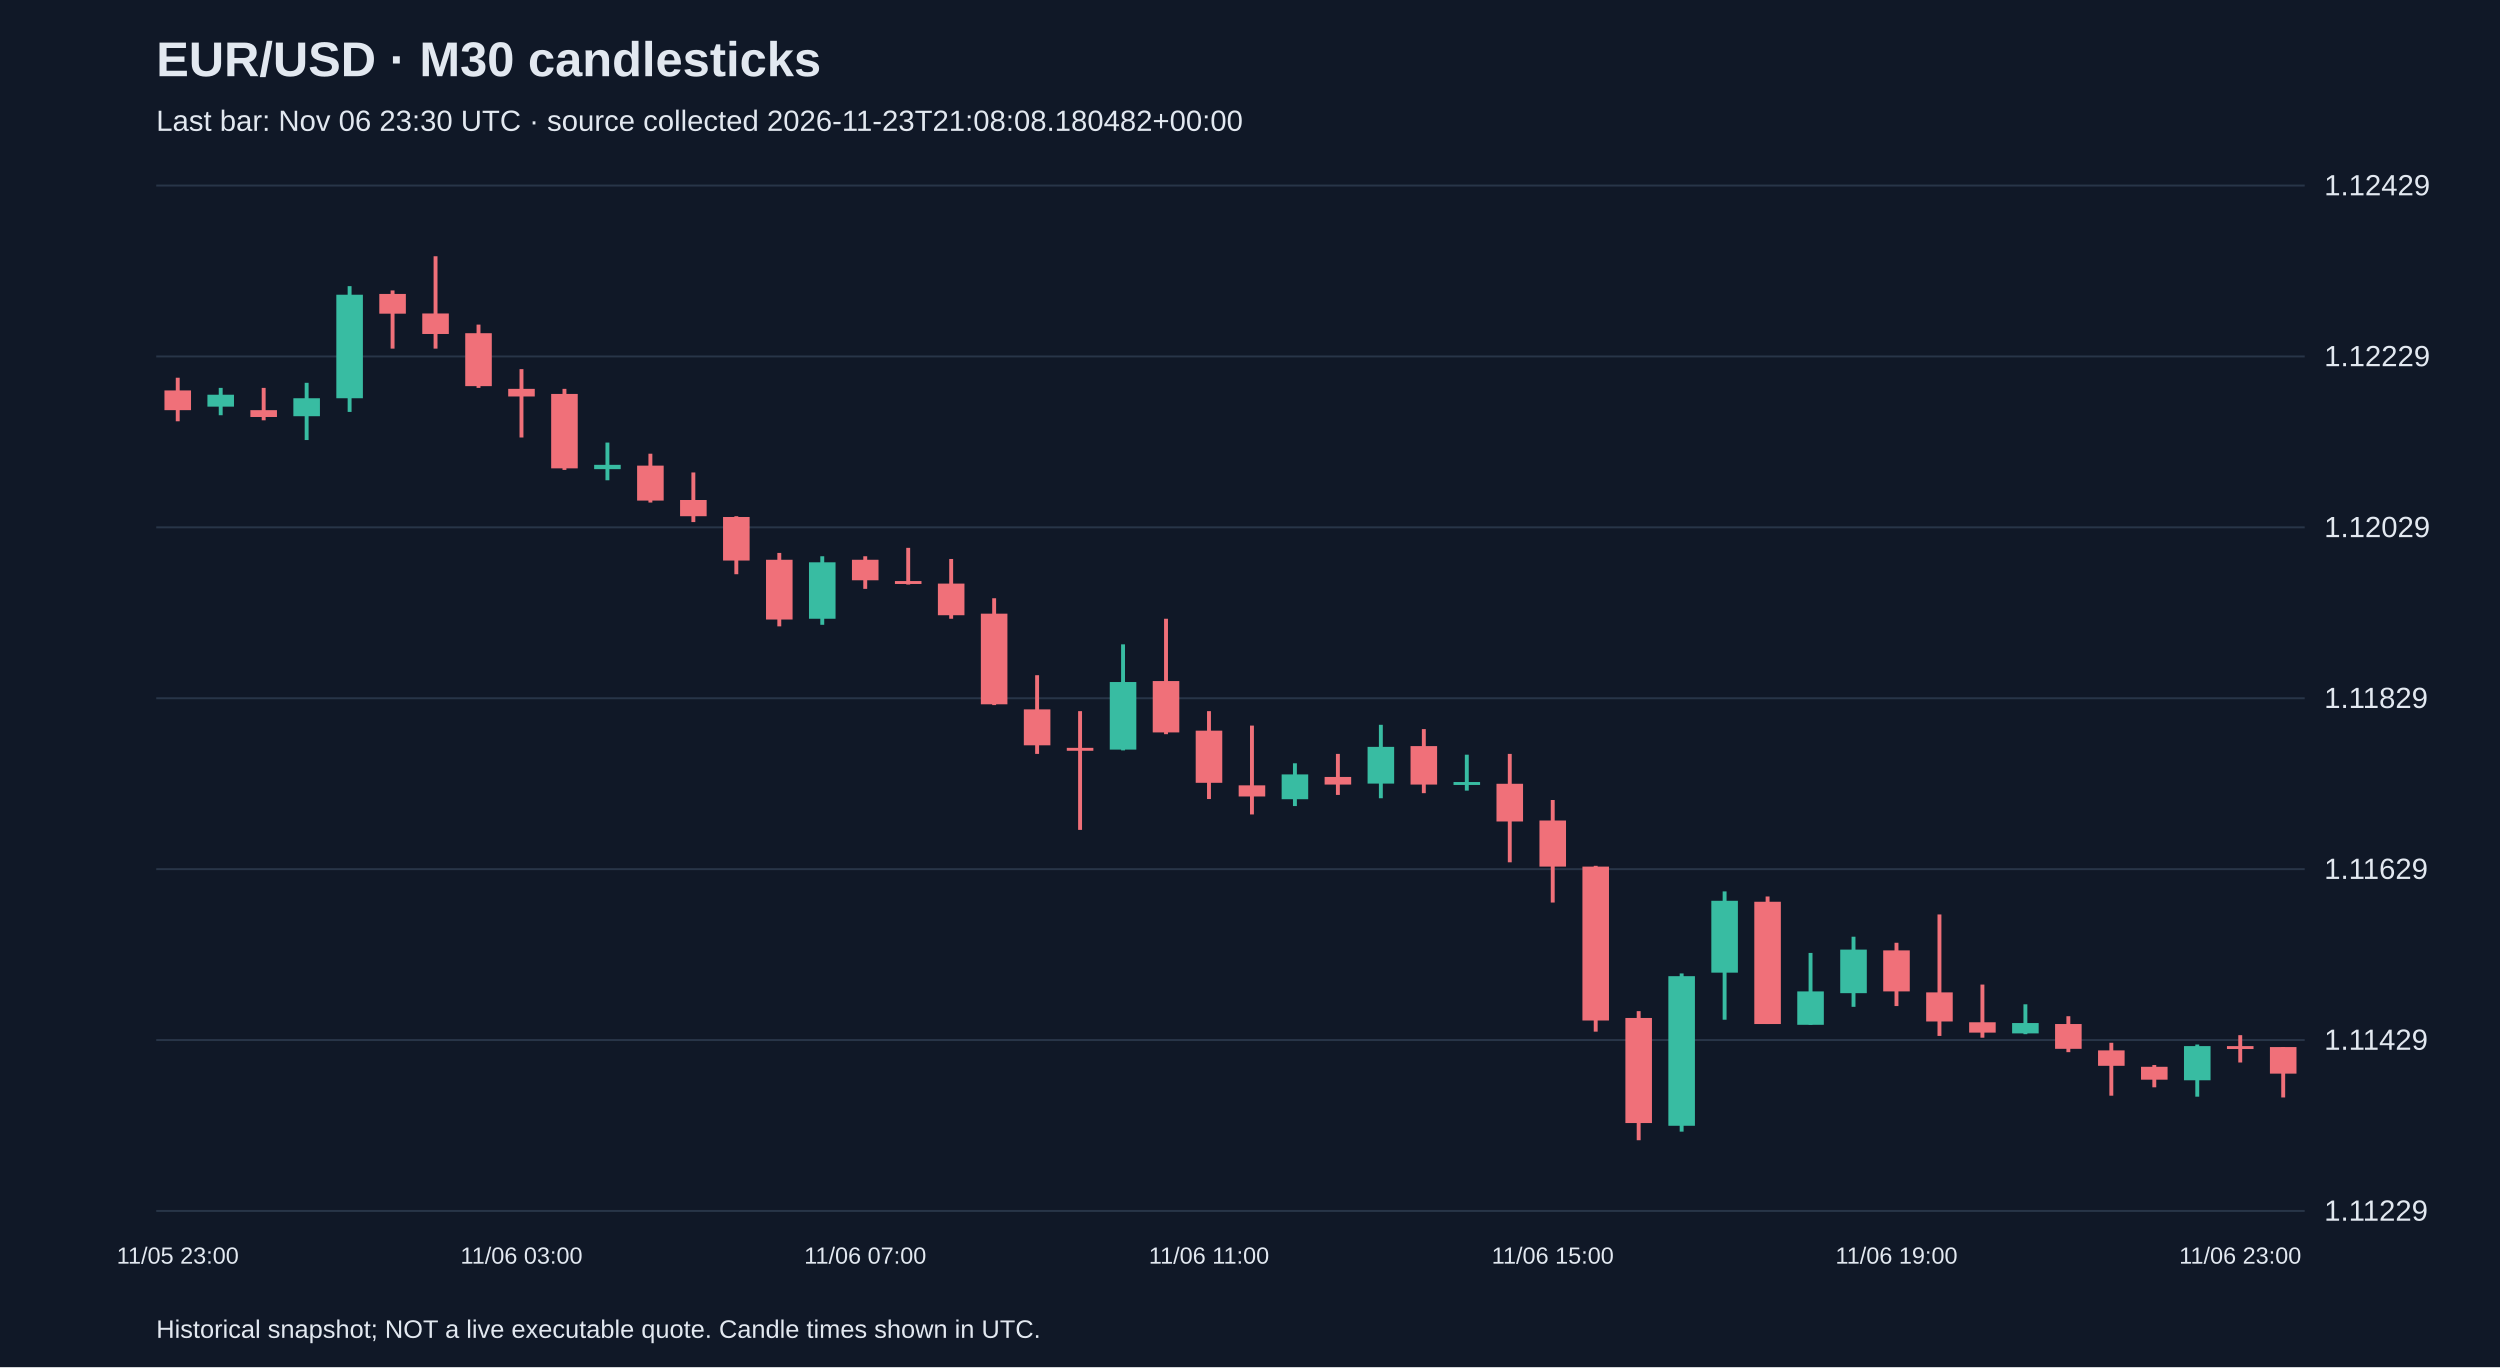
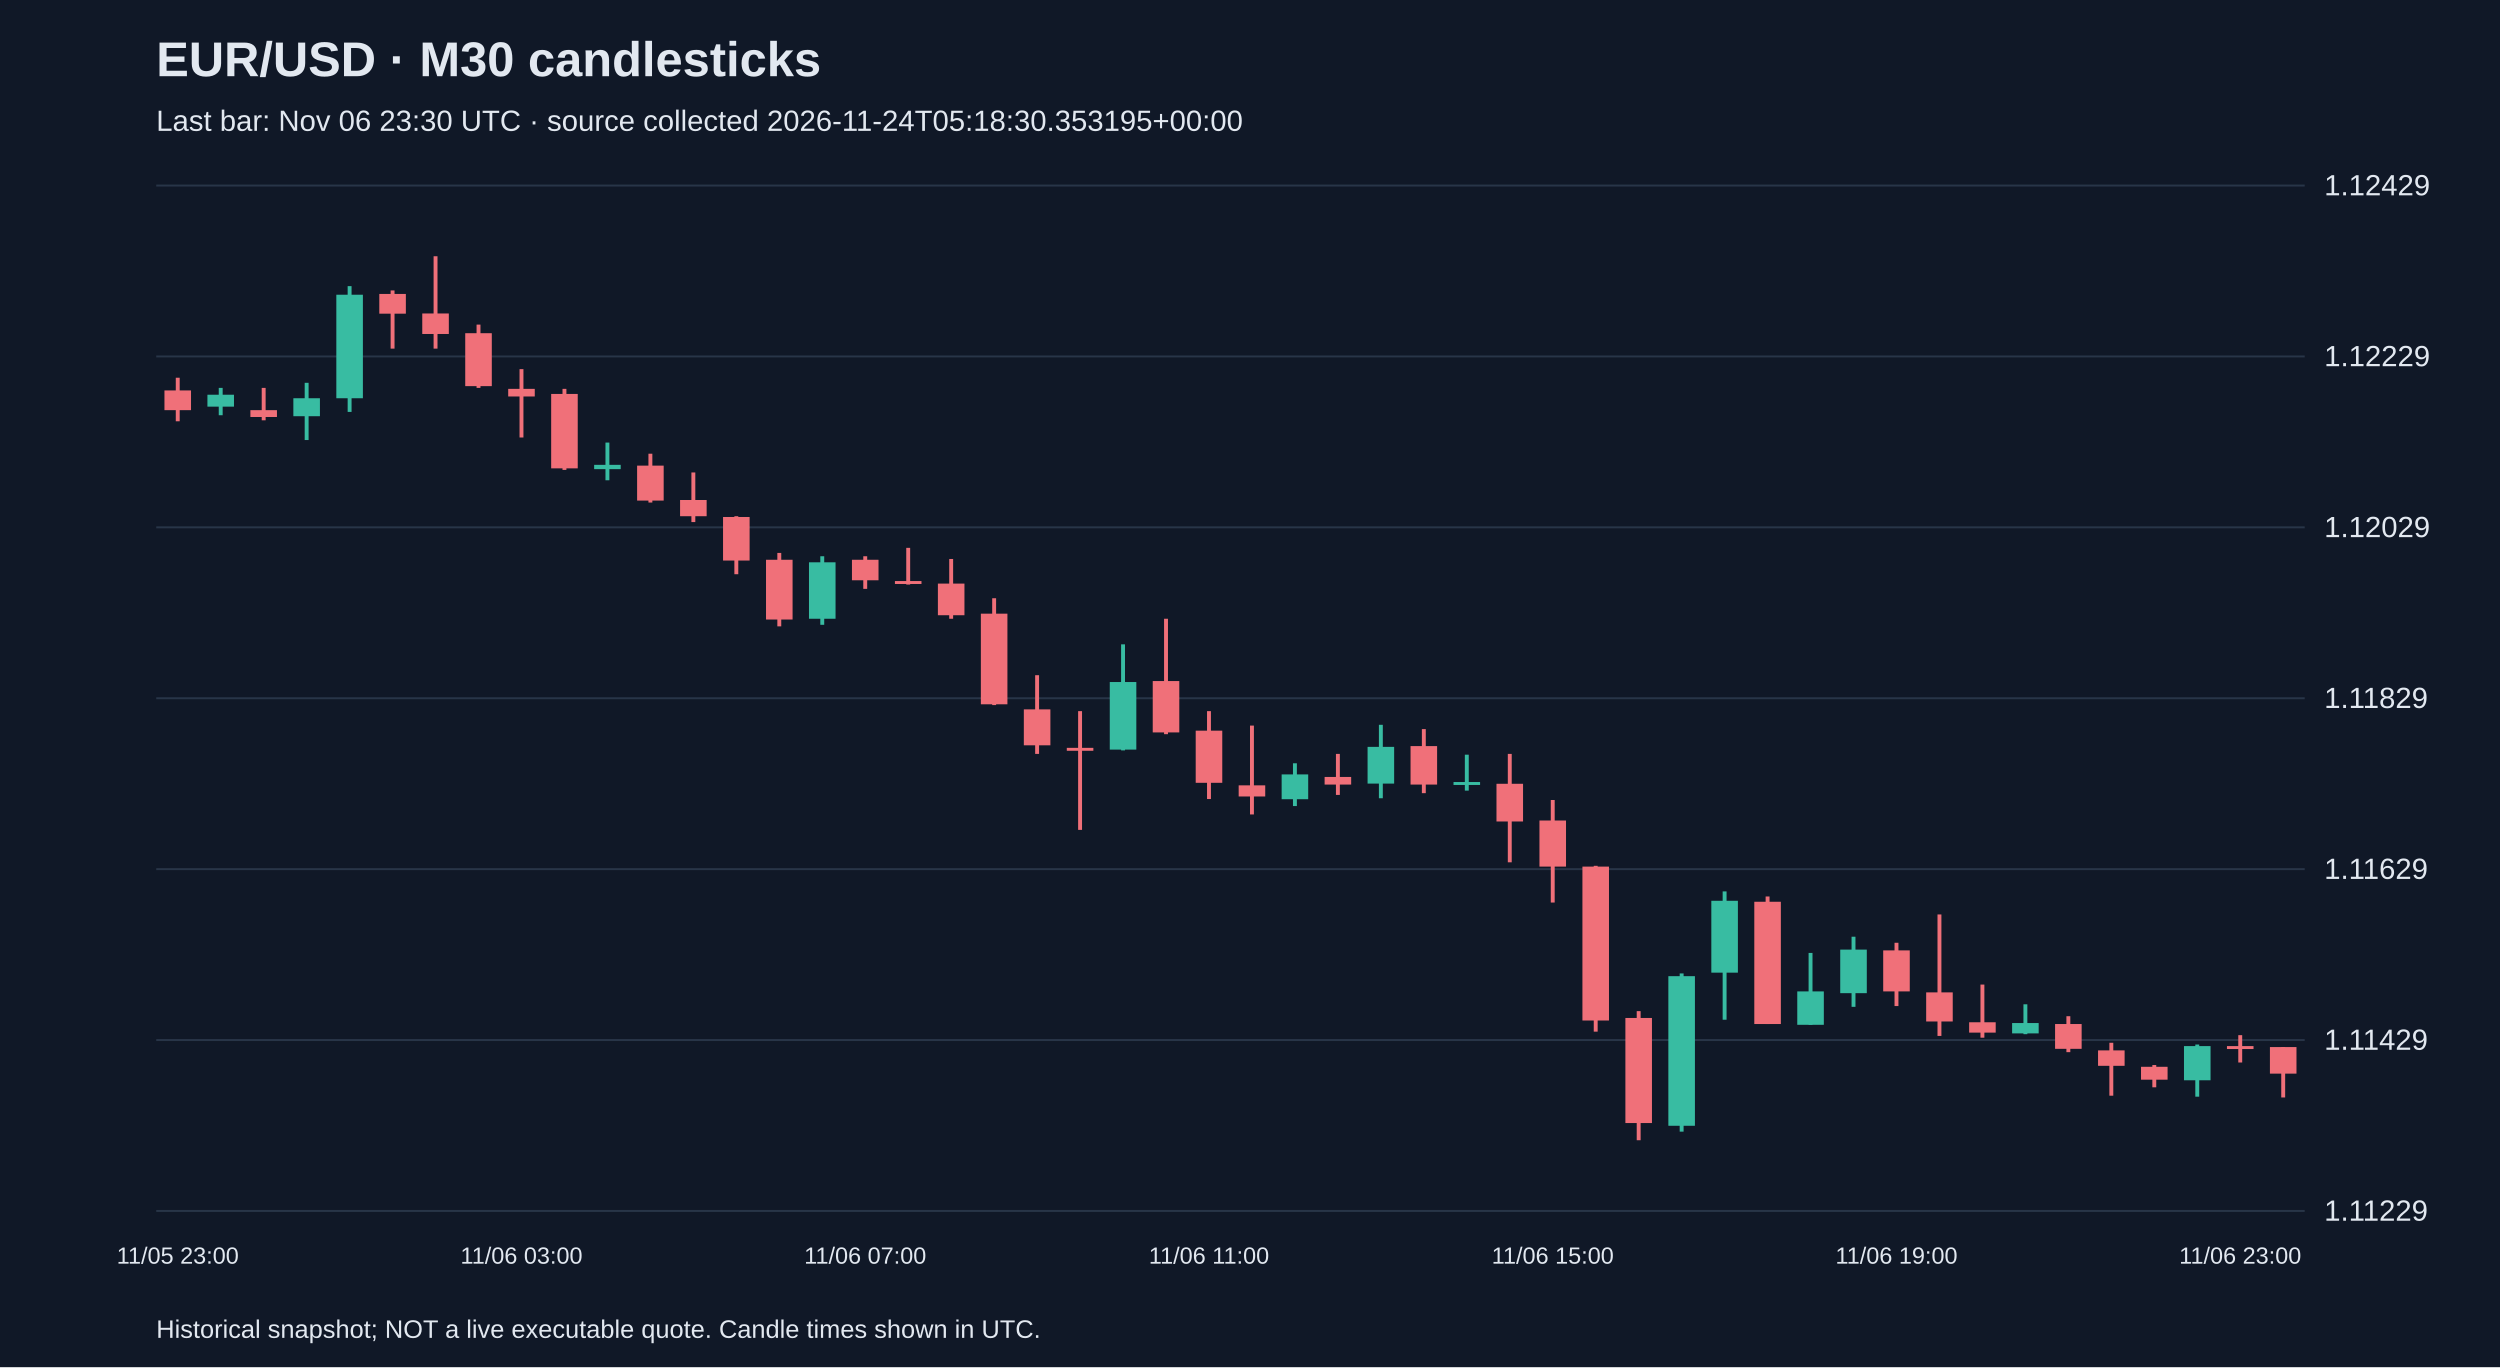
<svg xmlns="http://www.w3.org/2000/svg" viewBox="0 0 1280 700">
  <rect width="100%" height="100%" fill="#101827" />
  <style>text{font-family:Arial,sans-serif;fill:#e2e8f0}</style>
  <text x="80" y="39" font-size="25" font-weight="bold">EUR/USD · M30 candlesticks</text>
-   <text x="80" y="67" font-size="15" fill="#a6b1c5">Last bar: Nov 06 23:30 UTC · source collected 2026-11-23T21:08:08.180482+00:00</text>
+   <text x="80" y="67" font-size="15" fill="#a6b1c5">Last bar: Nov 06 23:30 UTC · source collected 2026-11-24T05:18:30.353195+00:00</text>
  <line x1="80" y1="620.0" x2="1180" y2="620.0" stroke="#283548" />
  <text x="1190" y="625.0" font-size="15">1.11229</text>
  <line x1="80" y1="532.5" x2="1180" y2="532.5" stroke="#283548" />
  <text x="1190" y="537.5" font-size="15">1.11429</text>
  <line x1="80" y1="445.0" x2="1180" y2="445.0" stroke="#283548" />
  <text x="1190" y="450.0" font-size="15">1.11629</text>
  <line x1="80" y1="357.5" x2="1180" y2="357.5" stroke="#283548" />
  <text x="1190" y="362.5" font-size="15">1.11829</text>
  <line x1="80" y1="270.0" x2="1180" y2="270.0" stroke="#283548" />
  <text x="1190" y="275.0" font-size="15">1.12029</text>
  <line x1="80" y1="182.5" x2="1180" y2="182.5" stroke="#283548" />
  <text x="1190" y="187.5" font-size="15">1.12229</text>
  <line x1="80" y1="95.0" x2="1180" y2="95.0" stroke="#283548" />
  <text x="1190" y="100.0" font-size="15">1.12429</text>
  <line x1="91.0" y1="193.4" x2="91.0" y2="215.7" stroke="#f07079" stroke-width="2" />
  <rect x="84.2" y="199.9" width="13.6" height="10.1" fill="#f07079" />
  <text x="91.0" y="647" text-anchor="middle" font-size="12">11/05 23:00</text>
  <line x1="113.0" y1="198.6" x2="113.0" y2="212.6" stroke="#38bca2" stroke-width="2" />
  <rect x="106.2" y="202.1" width="13.6" height="6.1" fill="#38bca2" />
  <line x1="135.0" y1="198.6" x2="135.0" y2="215.2" stroke="#f07079" stroke-width="2" />
  <rect x="128.2" y="210.0" width="13.6" height="3.5" fill="#f07079" />
  <line x1="157.0" y1="196.0" x2="157.0" y2="225.3" stroke="#38bca2" stroke-width="2" />
  <rect x="150.2" y="203.9" width="13.6" height="9.2" fill="#38bca2" />
  <line x1="179.0" y1="146.5" x2="179.0" y2="210.9" stroke="#38bca2" stroke-width="2" />
  <rect x="172.2" y="150.9" width="13.6" height="53.0" fill="#38bca2" />
  <line x1="201.0" y1="148.7" x2="201.0" y2="178.5" stroke="#f07079" stroke-width="2" />
  <rect x="194.2" y="150.5" width="13.6" height="10.1" fill="#f07079" />
  <line x1="223.0" y1="131.2" x2="223.0" y2="178.5" stroke="#f07079" stroke-width="2" />
  <rect x="216.2" y="160.5" width="13.6" height="10.5" fill="#f07079" />
  <line x1="245.0" y1="166.2" x2="245.0" y2="198.6" stroke="#f07079" stroke-width="2" />
  <rect x="238.2" y="170.6" width="13.6" height="27.1" fill="#f07079" />
  <line x1="267.0" y1="189.0" x2="267.0" y2="224.0" stroke="#f07079" stroke-width="2" />
  <rect x="260.2" y="199.1" width="13.6" height="3.9" fill="#f07079" />
  <text x="267.0" y="647" text-anchor="middle" font-size="12">11/06 03:00</text>
  <line x1="289.0" y1="199.1" x2="289.0" y2="240.6" stroke="#f07079" stroke-width="2" />
  <rect x="282.2" y="201.7" width="13.6" height="38.1" fill="#f07079" />
  <line x1="311.0" y1="226.6" x2="311.0" y2="245.9" stroke="#38bca2" stroke-width="2" />
  <rect x="304.2" y="238.0" width="13.6" height="2.2" fill="#38bca2" />
  <line x1="333.0" y1="232.3" x2="333.0" y2="257.3" stroke="#f07079" stroke-width="2" />
  <rect x="326.2" y="238.4" width="13.6" height="17.9" fill="#f07079" />
  <line x1="355.0" y1="241.9" x2="355.0" y2="267.3" stroke="#f07079" stroke-width="2" />
  <rect x="348.2" y="256.0" width="13.6" height="8.3" fill="#f07079" />
  <line x1="377.0" y1="264.3" x2="377.0" y2="294.0" stroke="#f07079" stroke-width="2" />
  <rect x="370.2" y="264.7" width="13.6" height="22.3" fill="#f07079" />
  <line x1="399.0" y1="283.1" x2="399.0" y2="320.7" stroke="#f07079" stroke-width="2" />
  <rect x="392.2" y="286.6" width="13.6" height="30.6" fill="#f07079" />
  <line x1="421.0" y1="284.8" x2="421.0" y2="319.9" stroke="#38bca2" stroke-width="2" />
  <rect x="414.2" y="287.9" width="13.6" height="28.9" fill="#38bca2" />
  <line x1="443.0" y1="284.8" x2="443.0" y2="301.5" stroke="#f07079" stroke-width="2" />
  <rect x="436.2" y="286.6" width="13.6" height="10.5" fill="#f07079" />
  <text x="443.0" y="647" text-anchor="middle" font-size="12">11/06 07:00</text>
  <line x1="465.0" y1="280.5" x2="465.0" y2="299.3" stroke="#f07079" stroke-width="2" />
  <rect x="458.2" y="297.5" width="13.6" height="1.5" fill="#f07079" />
  <line x1="487.0" y1="286.2" x2="487.0" y2="316.8" stroke="#f07079" stroke-width="2" />
  <rect x="480.2" y="298.8" width="13.6" height="16.2" fill="#f07079" />
  <line x1="509.0" y1="306.3" x2="509.0" y2="361.0" stroke="#f07079" stroke-width="2" />
  <rect x="502.2" y="314.2" width="13.6" height="46.4" fill="#f07079" />
  <line x1="531.0" y1="345.7" x2="531.0" y2="386.0" stroke="#f07079" stroke-width="2" />
  <rect x="524.2" y="363.2" width="13.6" height="18.4" fill="#f07079" />
  <line x1="553.0" y1="364.1" x2="553.0" y2="424.9" stroke="#f07079" stroke-width="2" />
  <rect x="546.2" y="382.9" width="13.6" height="1.5" fill="#f07079" />
  <line x1="575.0" y1="329.9" x2="575.0" y2="384.2" stroke="#38bca2" stroke-width="2" />
  <rect x="568.2" y="349.2" width="13.6" height="34.6" fill="#38bca2" />
  <line x1="597.0" y1="316.8" x2="597.0" y2="375.9" stroke="#f07079" stroke-width="2" />
  <rect x="590.2" y="348.7" width="13.6" height="26.3" fill="#f07079" />
  <line x1="619.0" y1="364.1" x2="619.0" y2="409.1" stroke="#f07079" stroke-width="2" />
  <rect x="612.2" y="374.1" width="13.6" height="26.7" fill="#f07079" />
  <text x="619.0" y="647" text-anchor="middle" font-size="12">11/06 11:00</text>
  <line x1="641.0" y1="371.5" x2="641.0" y2="417.0" stroke="#f07079" stroke-width="2" />
  <rect x="634.2" y="402.1" width="13.6" height="5.7" fill="#f07079" />
  <line x1="663.0" y1="390.8" x2="663.0" y2="412.7" stroke="#38bca2" stroke-width="2" />
  <rect x="656.2" y="396.5" width="13.6" height="12.7" fill="#38bca2" />
  <line x1="685.0" y1="386.0" x2="685.0" y2="407.0" stroke="#f07079" stroke-width="2" />
  <rect x="678.2" y="397.8" width="13.6" height="3.9" fill="#f07079" />
  <line x1="707.0" y1="371.1" x2="707.0" y2="408.7" stroke="#38bca2" stroke-width="2" />
  <rect x="700.2" y="382.4" width="13.6" height="18.8" fill="#38bca2" />
  <line x1="729.0" y1="373.3" x2="729.0" y2="406.1" stroke="#f07079" stroke-width="2" />
  <rect x="722.2" y="382.0" width="13.6" height="19.7" fill="#f07079" />
  <line x1="751.0" y1="386.4" x2="751.0" y2="404.8" stroke="#38bca2" stroke-width="2" />
  <rect x="744.2" y="400.4" width="13.6" height="1.5" fill="#38bca2" />
  <line x1="773.0" y1="386.0" x2="773.0" y2="441.5" stroke="#f07079" stroke-width="2" />
  <rect x="766.2" y="401.3" width="13.6" height="19.3" fill="#f07079" />
  <line x1="795.0" y1="409.6" x2="795.0" y2="462.1" stroke="#f07079" stroke-width="2" />
  <rect x="788.2" y="420.1" width="13.6" height="23.6" fill="#f07079" />
  <text x="795.0" y="647" text-anchor="middle" font-size="12">11/06 15:00</text>
  <line x1="817.0" y1="443.3" x2="817.0" y2="528.2" stroke="#f07079" stroke-width="2" />
  <rect x="810.2" y="443.7" width="13.6" height="78.8" fill="#f07079" />
  <line x1="839.0" y1="517.7" x2="839.0" y2="583.8" stroke="#f07079" stroke-width="2" />
  <rect x="832.2" y="521.2" width="13.6" height="53.8" fill="#f07079" />
  <line x1="861.0" y1="498.4" x2="861.0" y2="579.4" stroke="#38bca2" stroke-width="2" />
  <rect x="854.2" y="499.8" width="13.6" height="76.6" fill="#38bca2" />
  <line x1="883.0" y1="456.4" x2="883.0" y2="522.1" stroke="#38bca2" stroke-width="2" />
  <rect x="876.2" y="461.2" width="13.6" height="36.8" fill="#38bca2" />
  <line x1="905.0" y1="459.0" x2="905.0" y2="524.3" stroke="#f07079" stroke-width="2" />
  <rect x="898.2" y="461.7" width="13.6" height="62.6" fill="#f07079" />
  <line x1="927.0" y1="487.9" x2="927.0" y2="524.7" stroke="#38bca2" stroke-width="2" />
  <rect x="920.2" y="507.6" width="13.6" height="17.1" fill="#38bca2" />
  <line x1="949.0" y1="479.6" x2="949.0" y2="515.5" stroke="#38bca2" stroke-width="2" />
  <rect x="942.2" y="486.2" width="13.6" height="22.3" fill="#38bca2" />
  <line x1="971.0" y1="482.7" x2="971.0" y2="515.1" stroke="#f07079" stroke-width="2" />
  <rect x="964.2" y="486.6" width="13.6" height="21.0" fill="#f07079" />
  <text x="971.0" y="647" text-anchor="middle" font-size="12">11/06 19:00</text>
  <line x1="993.0" y1="468.2" x2="993.0" y2="530.4" stroke="#f07079" stroke-width="2" />
  <rect x="986.2" y="508.1" width="13.6" height="14.9" fill="#f07079" />
  <line x1="1015.0" y1="504.1" x2="1015.0" y2="531.3" stroke="#f07079" stroke-width="2" />
  <rect x="1008.2" y="523.4" width="13.6" height="5.3" fill="#f07079" />
  <line x1="1037.0" y1="514.2" x2="1037.0" y2="529.5" stroke="#38bca2" stroke-width="2" />
  <rect x="1030.2" y="523.8" width="13.6" height="5.3" fill="#38bca2" />
  <line x1="1059.0" y1="520.3" x2="1059.0" y2="538.7" stroke="#f07079" stroke-width="2" />
  <rect x="1052.2" y="524.3" width="13.6" height="12.7" fill="#f07079" />
  <line x1="1081.0" y1="533.9" x2="1081.0" y2="561.0" stroke="#f07079" stroke-width="2" />
  <rect x="1074.2" y="537.8" width="13.6" height="7.9" fill="#f07079" />
  <line x1="1103.0" y1="545.3" x2="1103.0" y2="556.7" stroke="#f07079" stroke-width="2" />
  <rect x="1096.2" y="546.2" width="13.6" height="6.6" fill="#f07079" />
  <line x1="1125.0" y1="534.8" x2="1125.0" y2="561.5" stroke="#38bca2" stroke-width="2" />
  <rect x="1118.2" y="535.6" width="13.6" height="17.5" fill="#38bca2" />
  <line x1="1147.0" y1="530.0" x2="1147.0" y2="544.0" stroke="#f07079" stroke-width="2" />
  <rect x="1140.2" y="535.6" width="13.6" height="1.5" fill="#f07079" />
  <text x="1147.0" y="647" text-anchor="middle" font-size="12">11/06 23:00</text>
  <line x1="1169.0" y1="536.1" x2="1169.0" y2="561.9" stroke="#f07079" stroke-width="2" />
  <rect x="1162.2" y="536.1" width="13.6" height="13.6" fill="#f07079" />
  <text x="80" y="685" font-size="13">Historical snapshot; NOT a live executable quote. Candle times shown in UTC.</text>
</svg>
